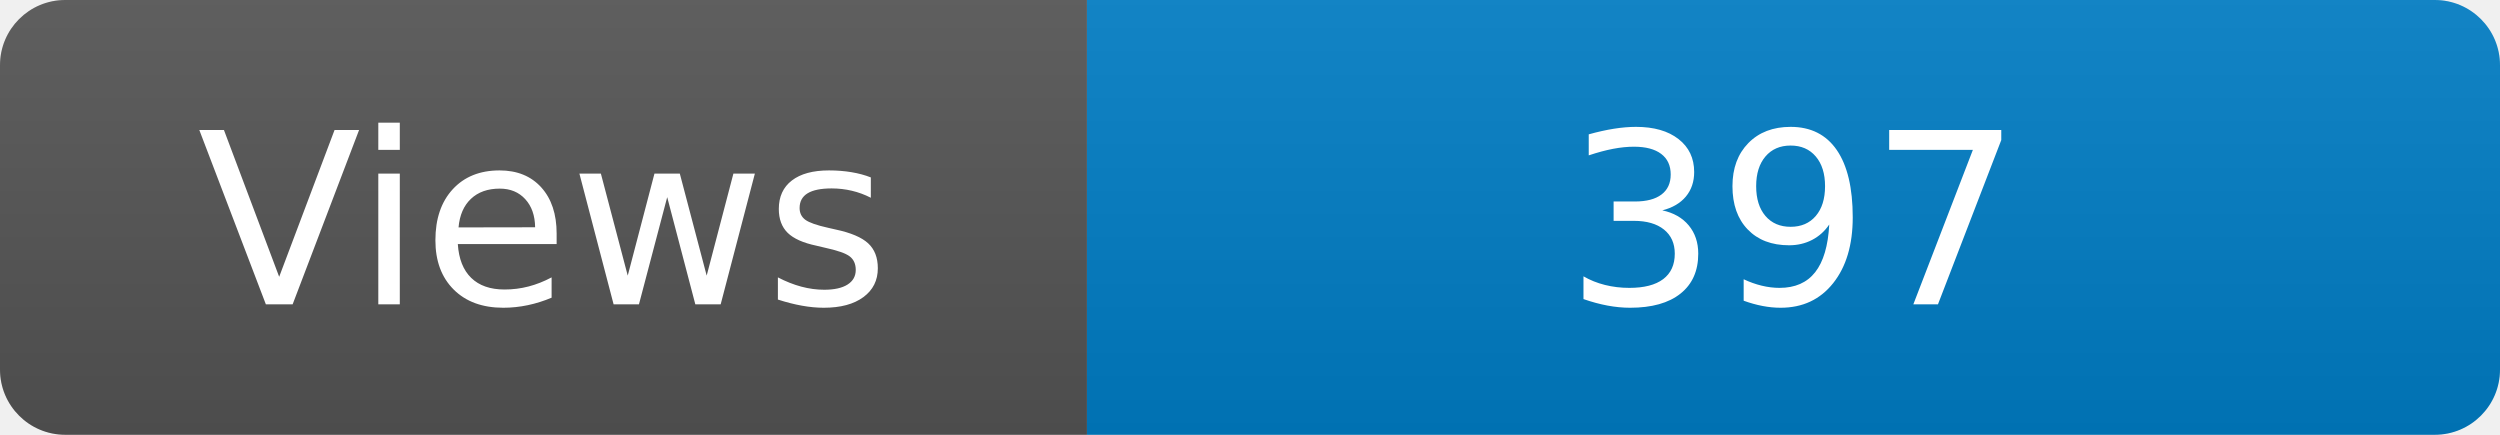
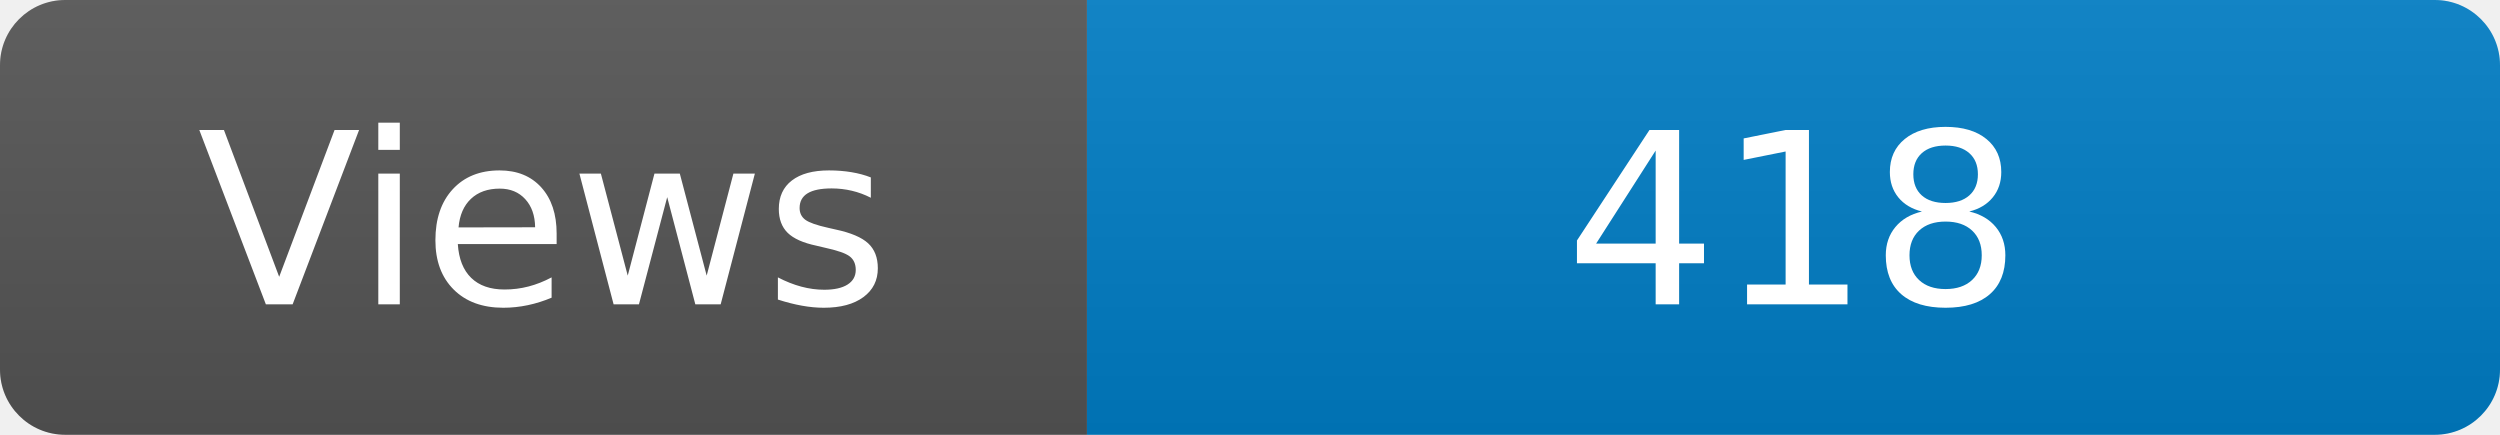
<svg xmlns="http://www.w3.org/2000/svg" width="115" height="20" role="img" aria-label="Maintained?: yes">
  <linearGradient id="s" x2="0" y2="100%">
    <stop offset="0" stop-color="#bbb" stop-opacity=".1" />
    <stop offset="1" stop-opacity=".1" />
  </linearGradient>
  <clipPath id="r">
    <rect width="115" height="20" rx="3" fill="#fff" />
  </clipPath>
  <g clip-path="url(#r)">
    <rect width="50" height="20" fill="#555" />
    <rect x="50" width="160" height="20" fill="#007ec6" />
    <rect width="115" height="20" fill="url(#s)" />
  </g>
  <g fill="#fff" text-anchor="middle" font-family="Verdana,Geneva,DejaVu Sans,sans-serif" font-size="110">
    <text x="250" y="140" transform="scale(.1)" fill="#fff">Views</text>
-     <text x="825" y="140" transform="scale(.1)" fill="#fff">397</text>
+     <text x="825" y="140" transform="scale(.1)" fill="#fff">418</text>
  </g>
</svg>
